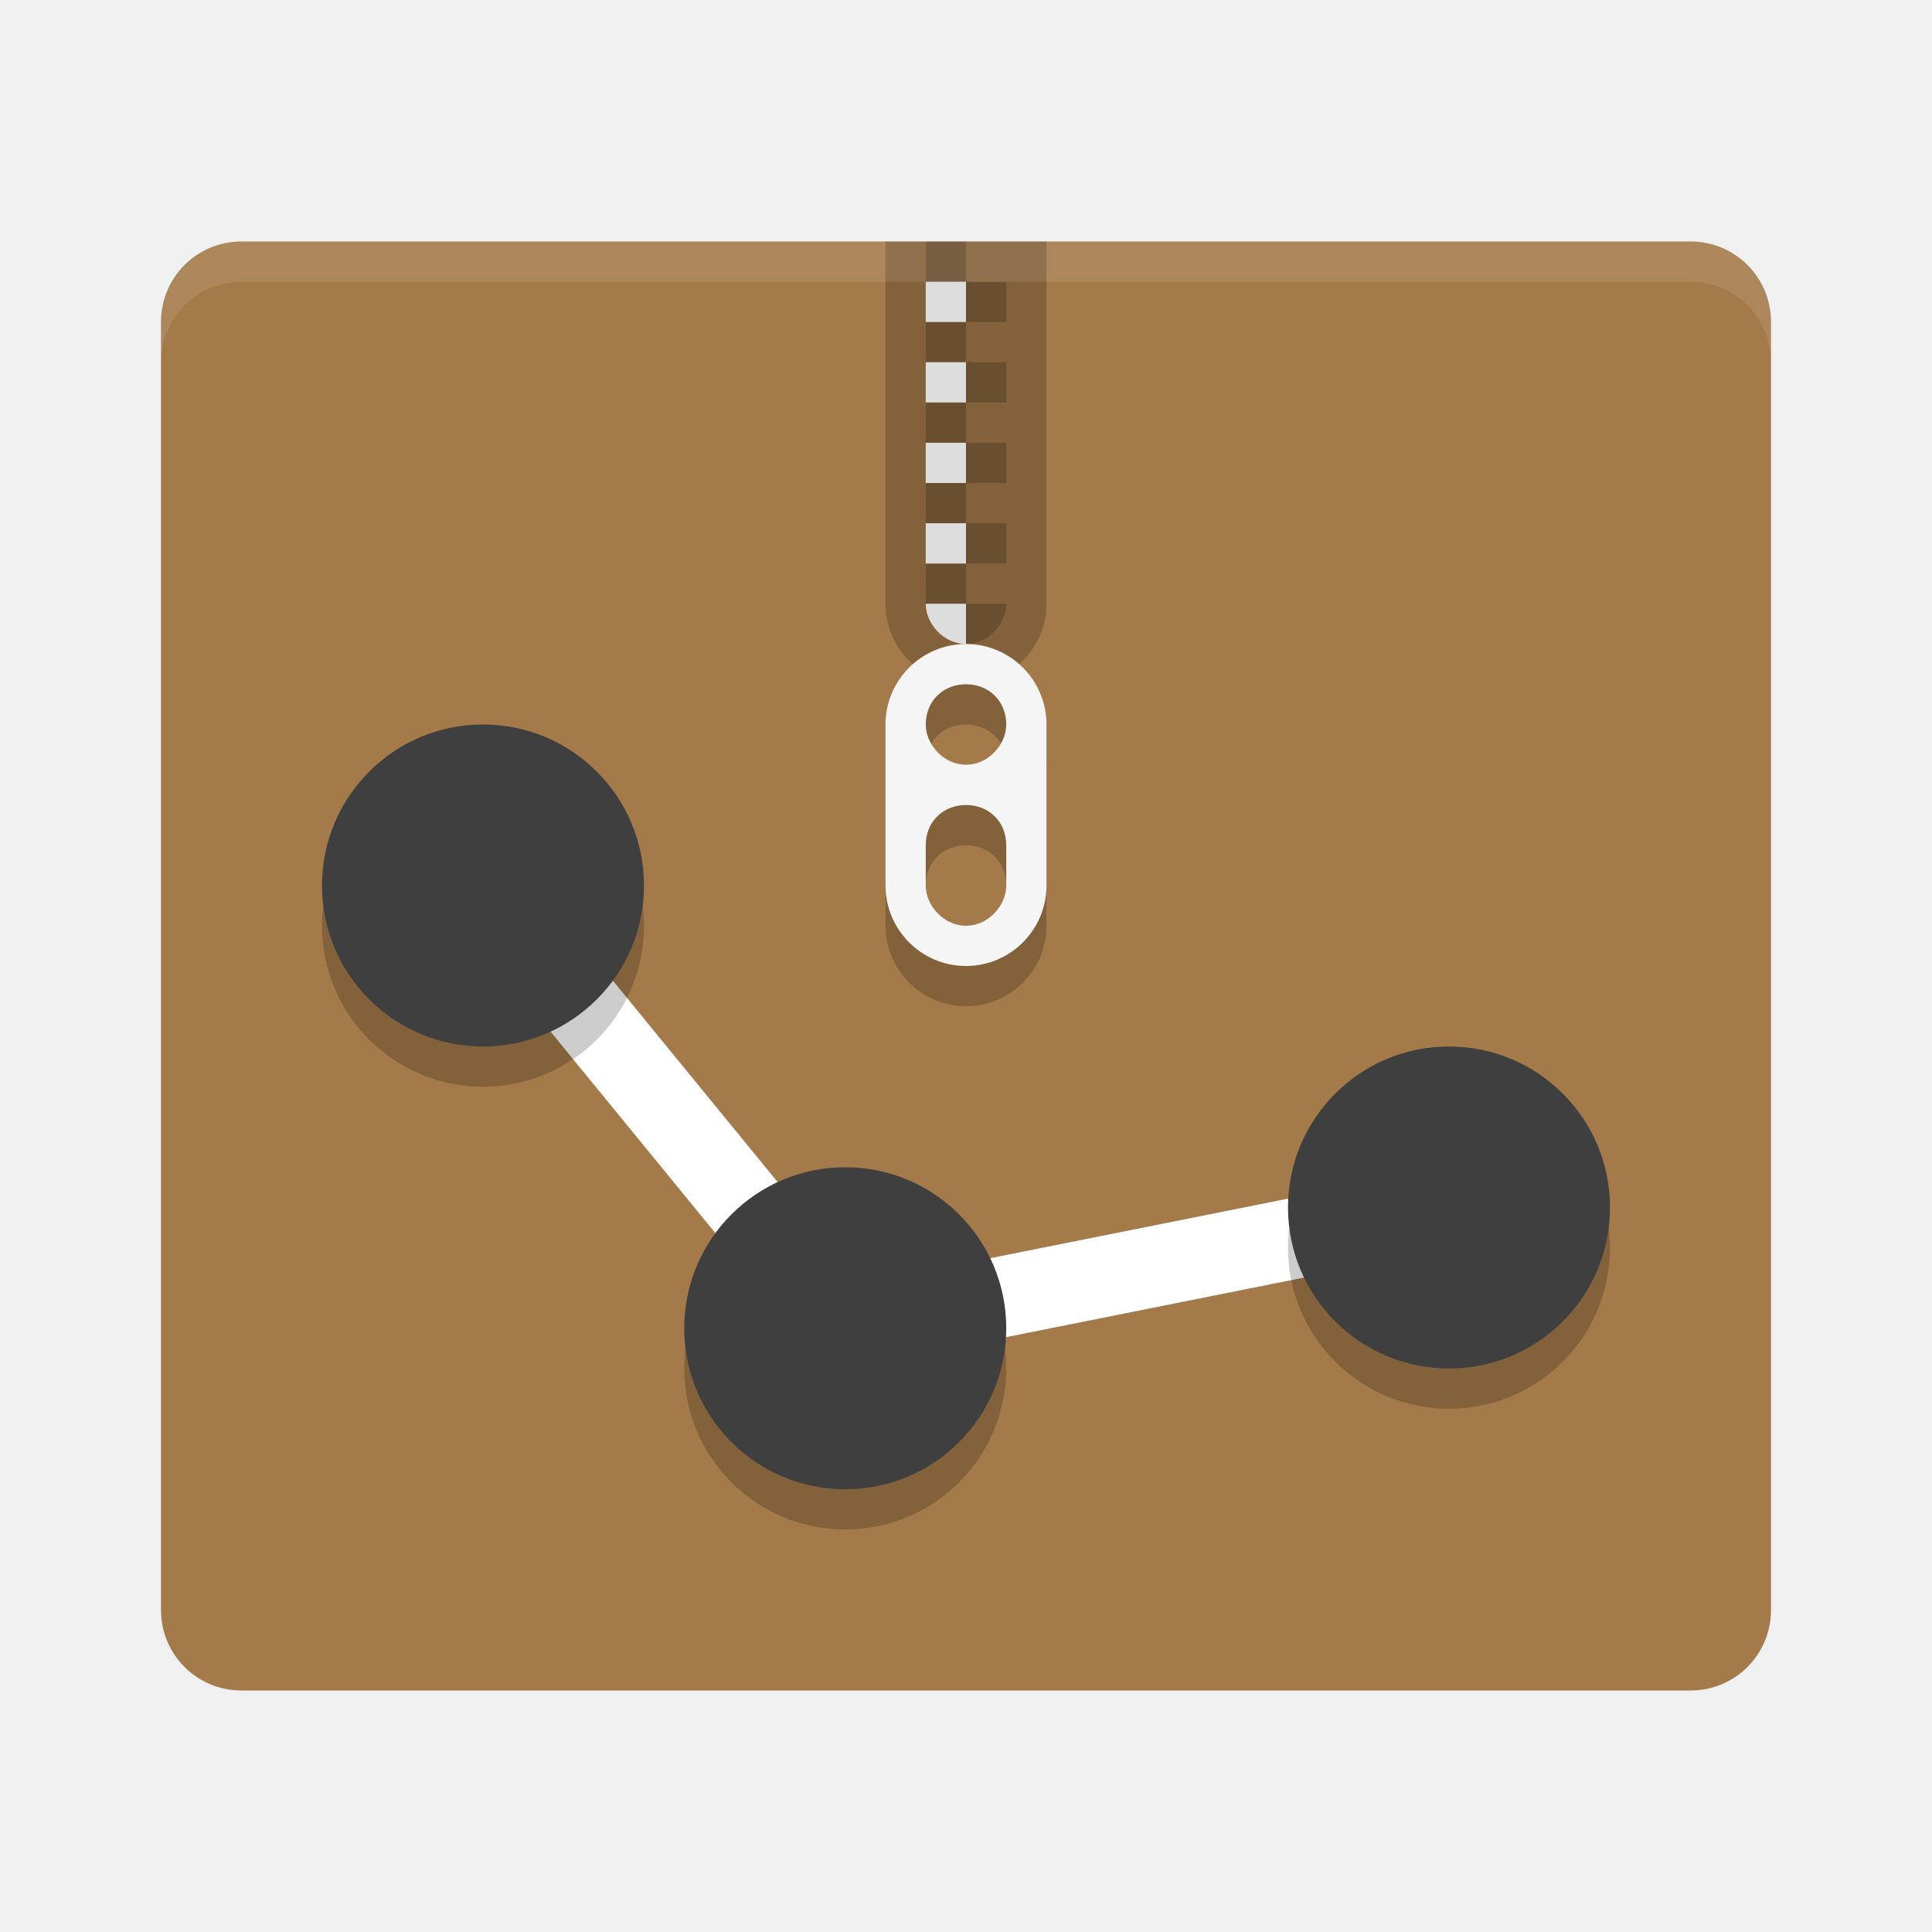
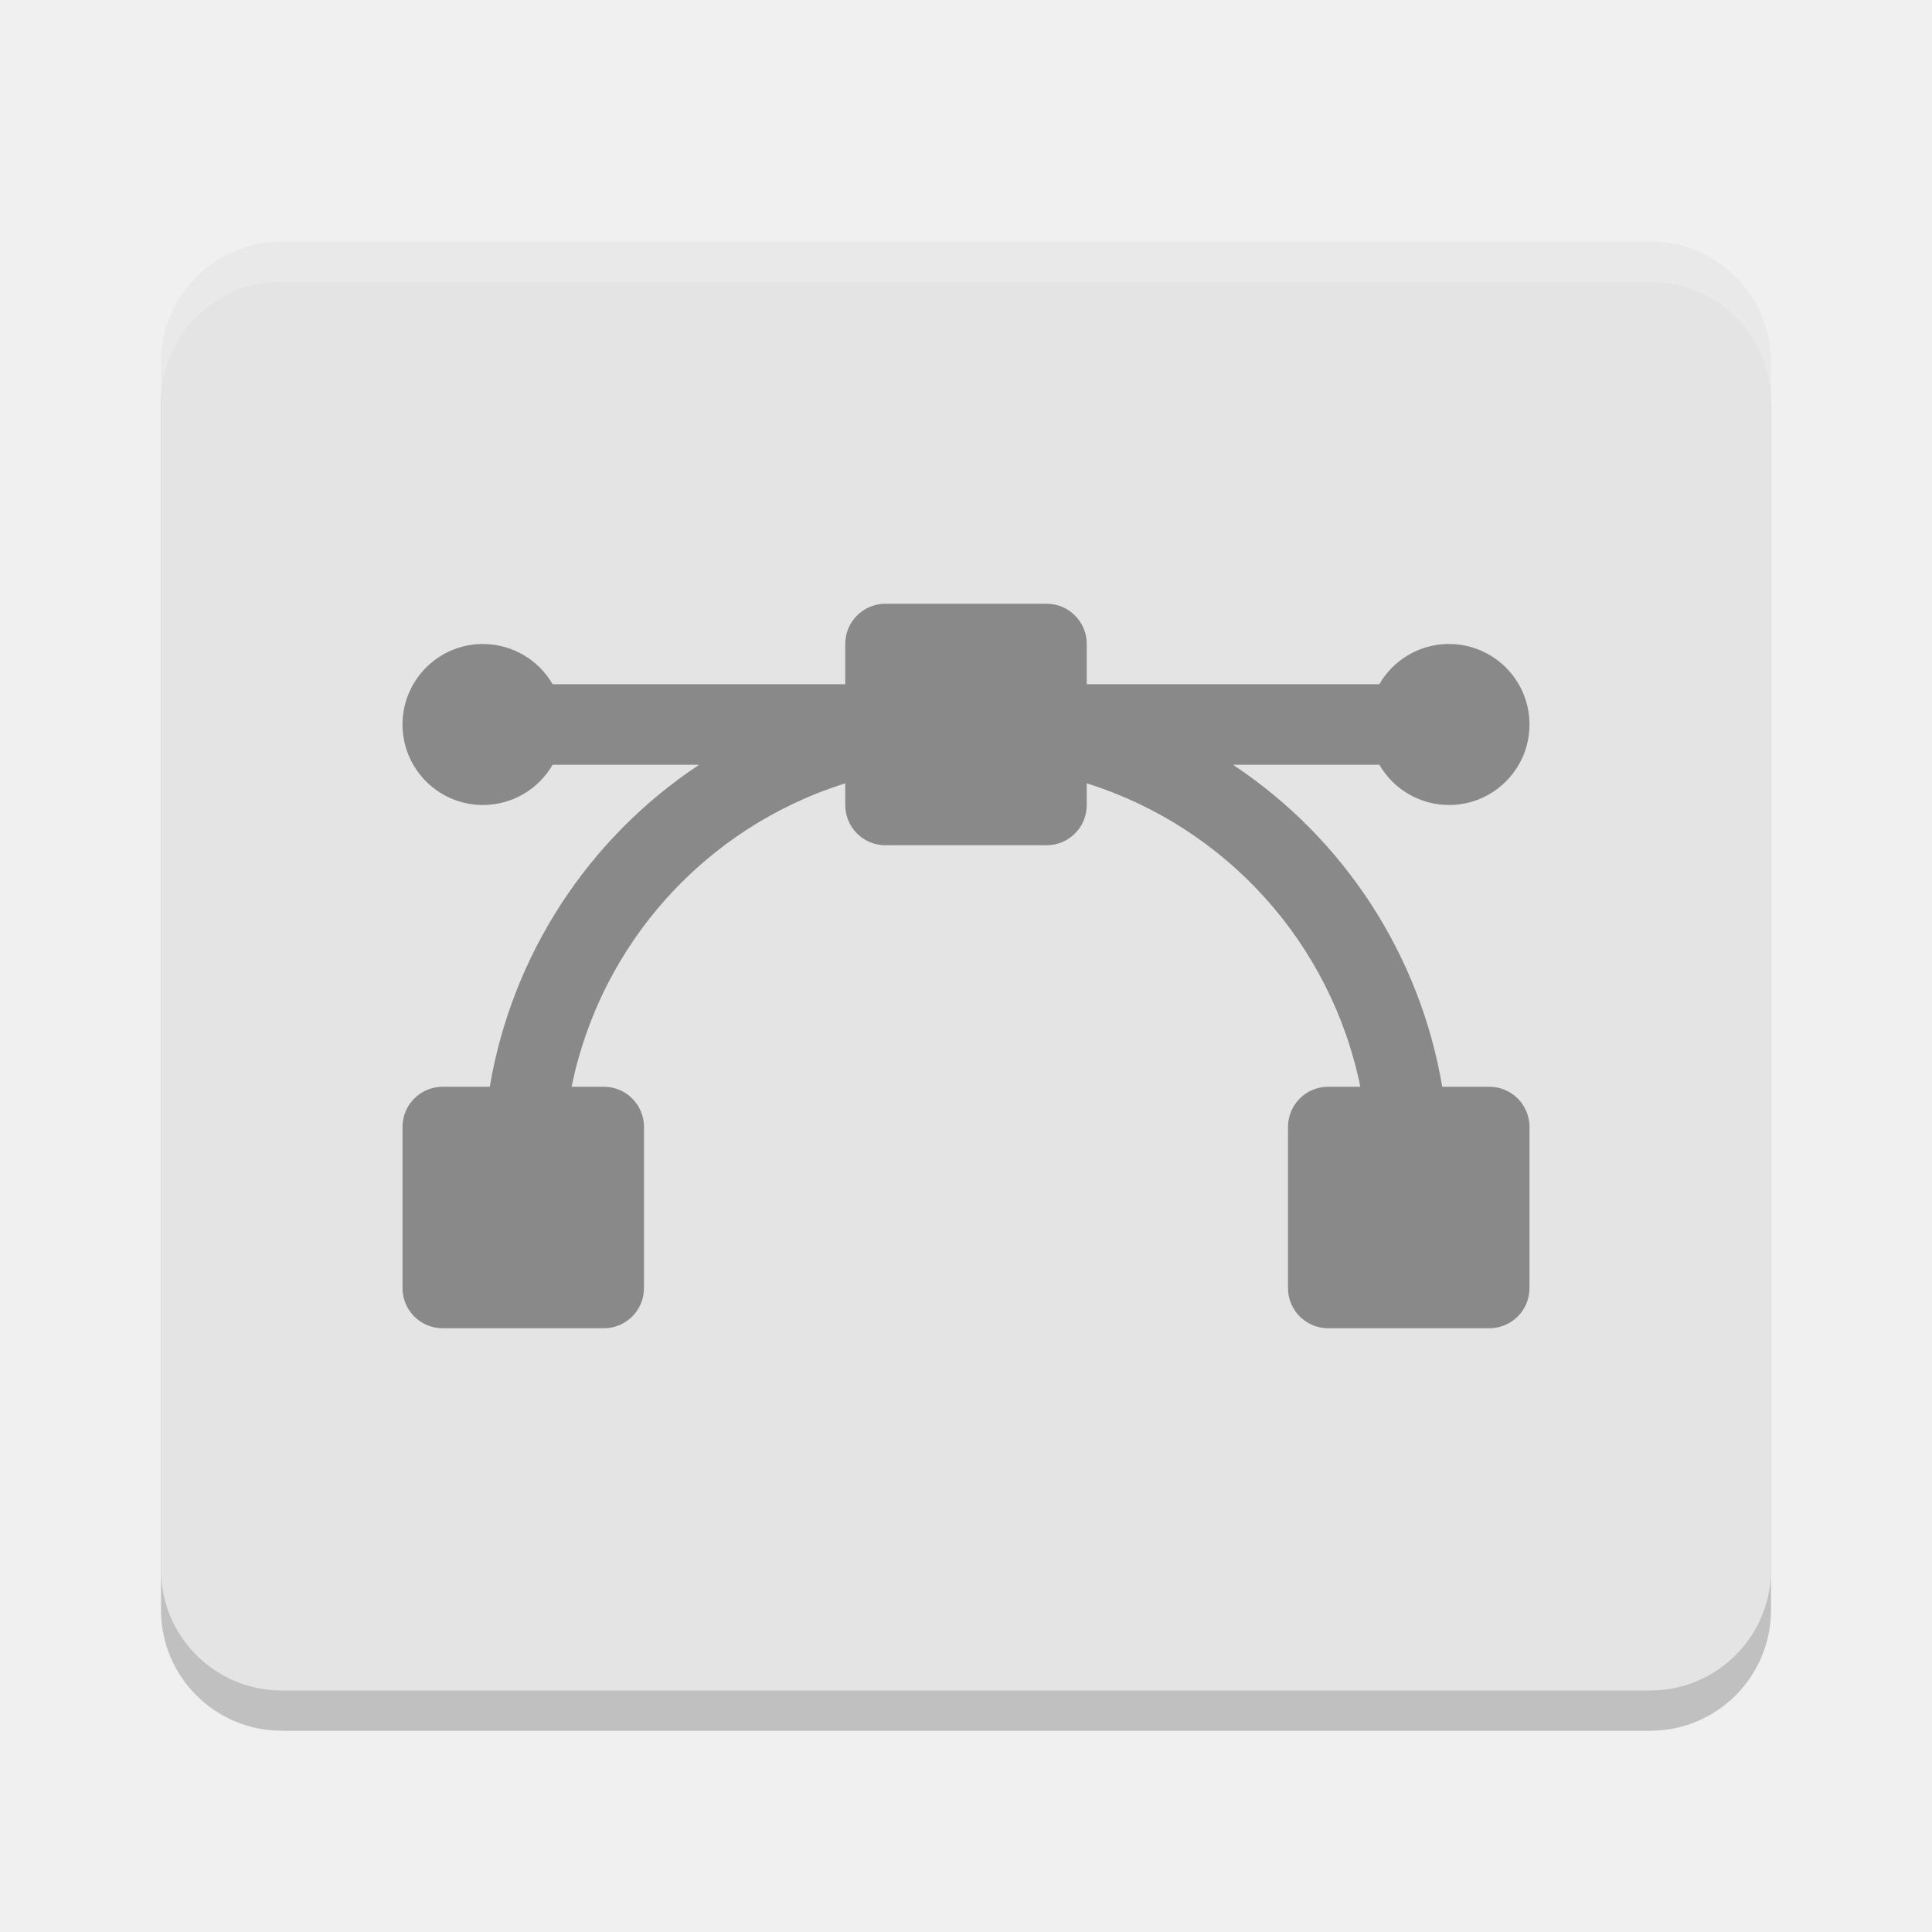
<svg xmlns="http://www.w3.org/2000/svg" width="48" height="48" version="1">
-   <path fill="#a47a4a" d="m44 40v-32c0-1.108-0.892-2-2-2h-36c-1.108 0-2 0.892-2 2v32c0 1.108 0.892 2 2 2h36c1.108 0 2-0.892 2-2z" />
-   <g>
-     <path style="opacity:0.2" d="m 22,6 0,9 c 0,1.1 0.895,2 2,2 1.105,0 2,-0.9 2,-2 l 0,-9 -4,0 z" />
-     <path style="opacity:0.2" d="m 23,6 0,1 1,0 0,-1 -1,0 z m 1,1 0,1 1,0 0,-1 -1,0 z m 0,1 -1,0 0,1 1,0 0,-1 z m 0,1 0,1 1,0 0,-1 -1,0 z m 0,1 -1,0 0,1 1,0 0,-1 z m 0,1 0,1 1,0 0,-1 -1,0 z m 0,1 -1,0 0,1 1,0 0,-1 z m 0,1 0,1 1,0 0,-1 -1,0 z m 0,1 -1,0 0,1 1,0 0,-1 z m 0,1 0,1 c 0.552,0 1,-0.5 1,-1 l -1,0 z" />
-     <path style="fill:#dddddd" d="m 23,7 0,1 1,0 0,-1 -1,0 z m 0,2 0,1 1,0 0,-1 -1,0 z m 0,2 0,1 1,0 0,-1 -1,0 z m 0,2 0,1 1,0 0,-1 -1,0 z m 0,2 c 0,0.5 0.448,1 1,1 l 0,-1 -1,0 z" />
-     <path style="opacity:0.2" d="m 24,17 c -1.105,0 -2,0.9 -2,2 l 0,4 c 0,1.1 0.895,2 2,2 1.105,0 2,-0.9 2,-2 l 0,-4 c 0,-1.1 -0.895,-2 -2,-2 z m 0,1 c 0.552,0 1,0.4 1,1 0,0.5 -0.448,1 -1,1 -0.552,0 -1,-0.5 -1,-1 0,-0.6 0.448,-1 1,-1 z m 0,3 c 0.552,0 1,0.4 1,1 l 0,1 c 0,0.5 -0.448,1 -1,1 -0.552,0 -1,-0.5 -1,-1 l 0,-1 c 0,-0.6 0.448,-1 1,-1 z" />
-     <path style="fill:#f5f5f5" d="m 24,16 c -1.105,0 -2,0.9 -2,2 l 0,4 c 0,1.1 0.895,2 2,2 1.105,0 2,-0.9 2,-2 l 0,-4 c 0,-1.1 -0.895,-2 -2,-2 z m 0,1 c 0.552,0 1,0.4 1,1 0,0.5 -0.448,1 -1,1 -0.552,0 -1,-0.5 -1,-1 0,-0.6 0.448,-1 1,-1 z m 0,3 c 0.552,0 1,0.4 1,1 l 0,1 c 0,0.5 -0.448,1 -1,1 -0.552,0 -1,-0.5 -1,-1 l 0,-1 c 0,-0.6 0.448,-1 1,-1 z" />
-   </g>
-   <path fill="#fff" opacity=".1" d="m6 6c-1.108 0-2 0.892-2 2v1c0-1.108 0.892-2 2-2h36c1.108 0 2 0.892 2 2v-1c0-1.108-0.892-2-2-2z" />
-   <path fill="none" stroke="#fff" stroke-width="2" d="m12 22 9 11 15-3" />
-   <circle style="opacity:0.2" cx="12" cy="23" r="4" />
-   <circle style="fill:#3f3f3f" cx="12" cy="22" r="4" />
-   <circle style="opacity:0.2" cx="21" cy="34" r="4" />
-   <circle style="fill:#3f3f3f" cx="21" cy="33" r="4" />
-   <circle style="opacity:0.2" cx="36" cy="31" r="4" />
-   <circle style="fill:#3f3f3f" cx="36" cy="30" r="4" />
+   <rect style="opacity:0.2" width="40" height="36" x="4" y="7" rx="3" ry="3" />
+   <rect style="fill:#e4e4e4" width="40" height="36" x="4" y="6" rx="3" ry="3" />
+   <path style="opacity:0.4" d="M 22 15 C 21.446 15 21 15.446 21 16 L 21 17 L 13.73 17 A 2 2 0 0 0 12 16 A 2 2 0 0 0 11.951 16 A 2 2 0 0 0 10 18 A 2 2 0 0 0 12 20 A 2 2 0 0 0 13.73 19 L 17.371 19 A 12 12 0 0 0 12.168 27 L 11 27 C 10.446 27 10 27.446 10 28 L 10 32 C 10 32.554 10.446 33 11 33 L 15 33 C 15.554 33 16 32.554 16 32 L 16 28 C 16 27.446 15.554 27 15 27 L 14.201 27 A 10 10 0 0 1 21 19.461 L 21 20 C 21 20.554 21.446 21 22 21 L 26 21 C 26.554 21 27 20.554 27 20 L 27 19.461 A 10 10 0 0 1 33.797 27 L 33 27 C 32.446 27 32 27.446 32 28 L 32 32 C 32 32.554 32.446 33 33 33 L 37 33 C 37.554 33 38 32.554 38 32 L 38 28 C 38 27.446 37.554 27 37 27 L 35.832 27 A 12 12 0 0 0 30.633 19 L 34.27 19 A 2 2 0 0 0 36 20 A 2 2 0 0 0 38 18 A 2 2 0 0 0 36 16 A 2 2 0 0 0 35.951 16 A 2 2 0 0 0 34.268 17 L 27 17 L 27 16 C 27 15.446 26.554 15 26 15 L 22 15 z" />
+   <path style="opacity:0.2;fill:#ffffff" d="M 7 6 C 5.338 6 4 7.338 4 9 L 4 10 C 4 8.338 5.338 7 7 7 L 41 7 C 42.662 7 44 8.338 44 10 L 44 9 C 44 7.338 42.662 6 41 6 L 7 6 z" />
</svg>
